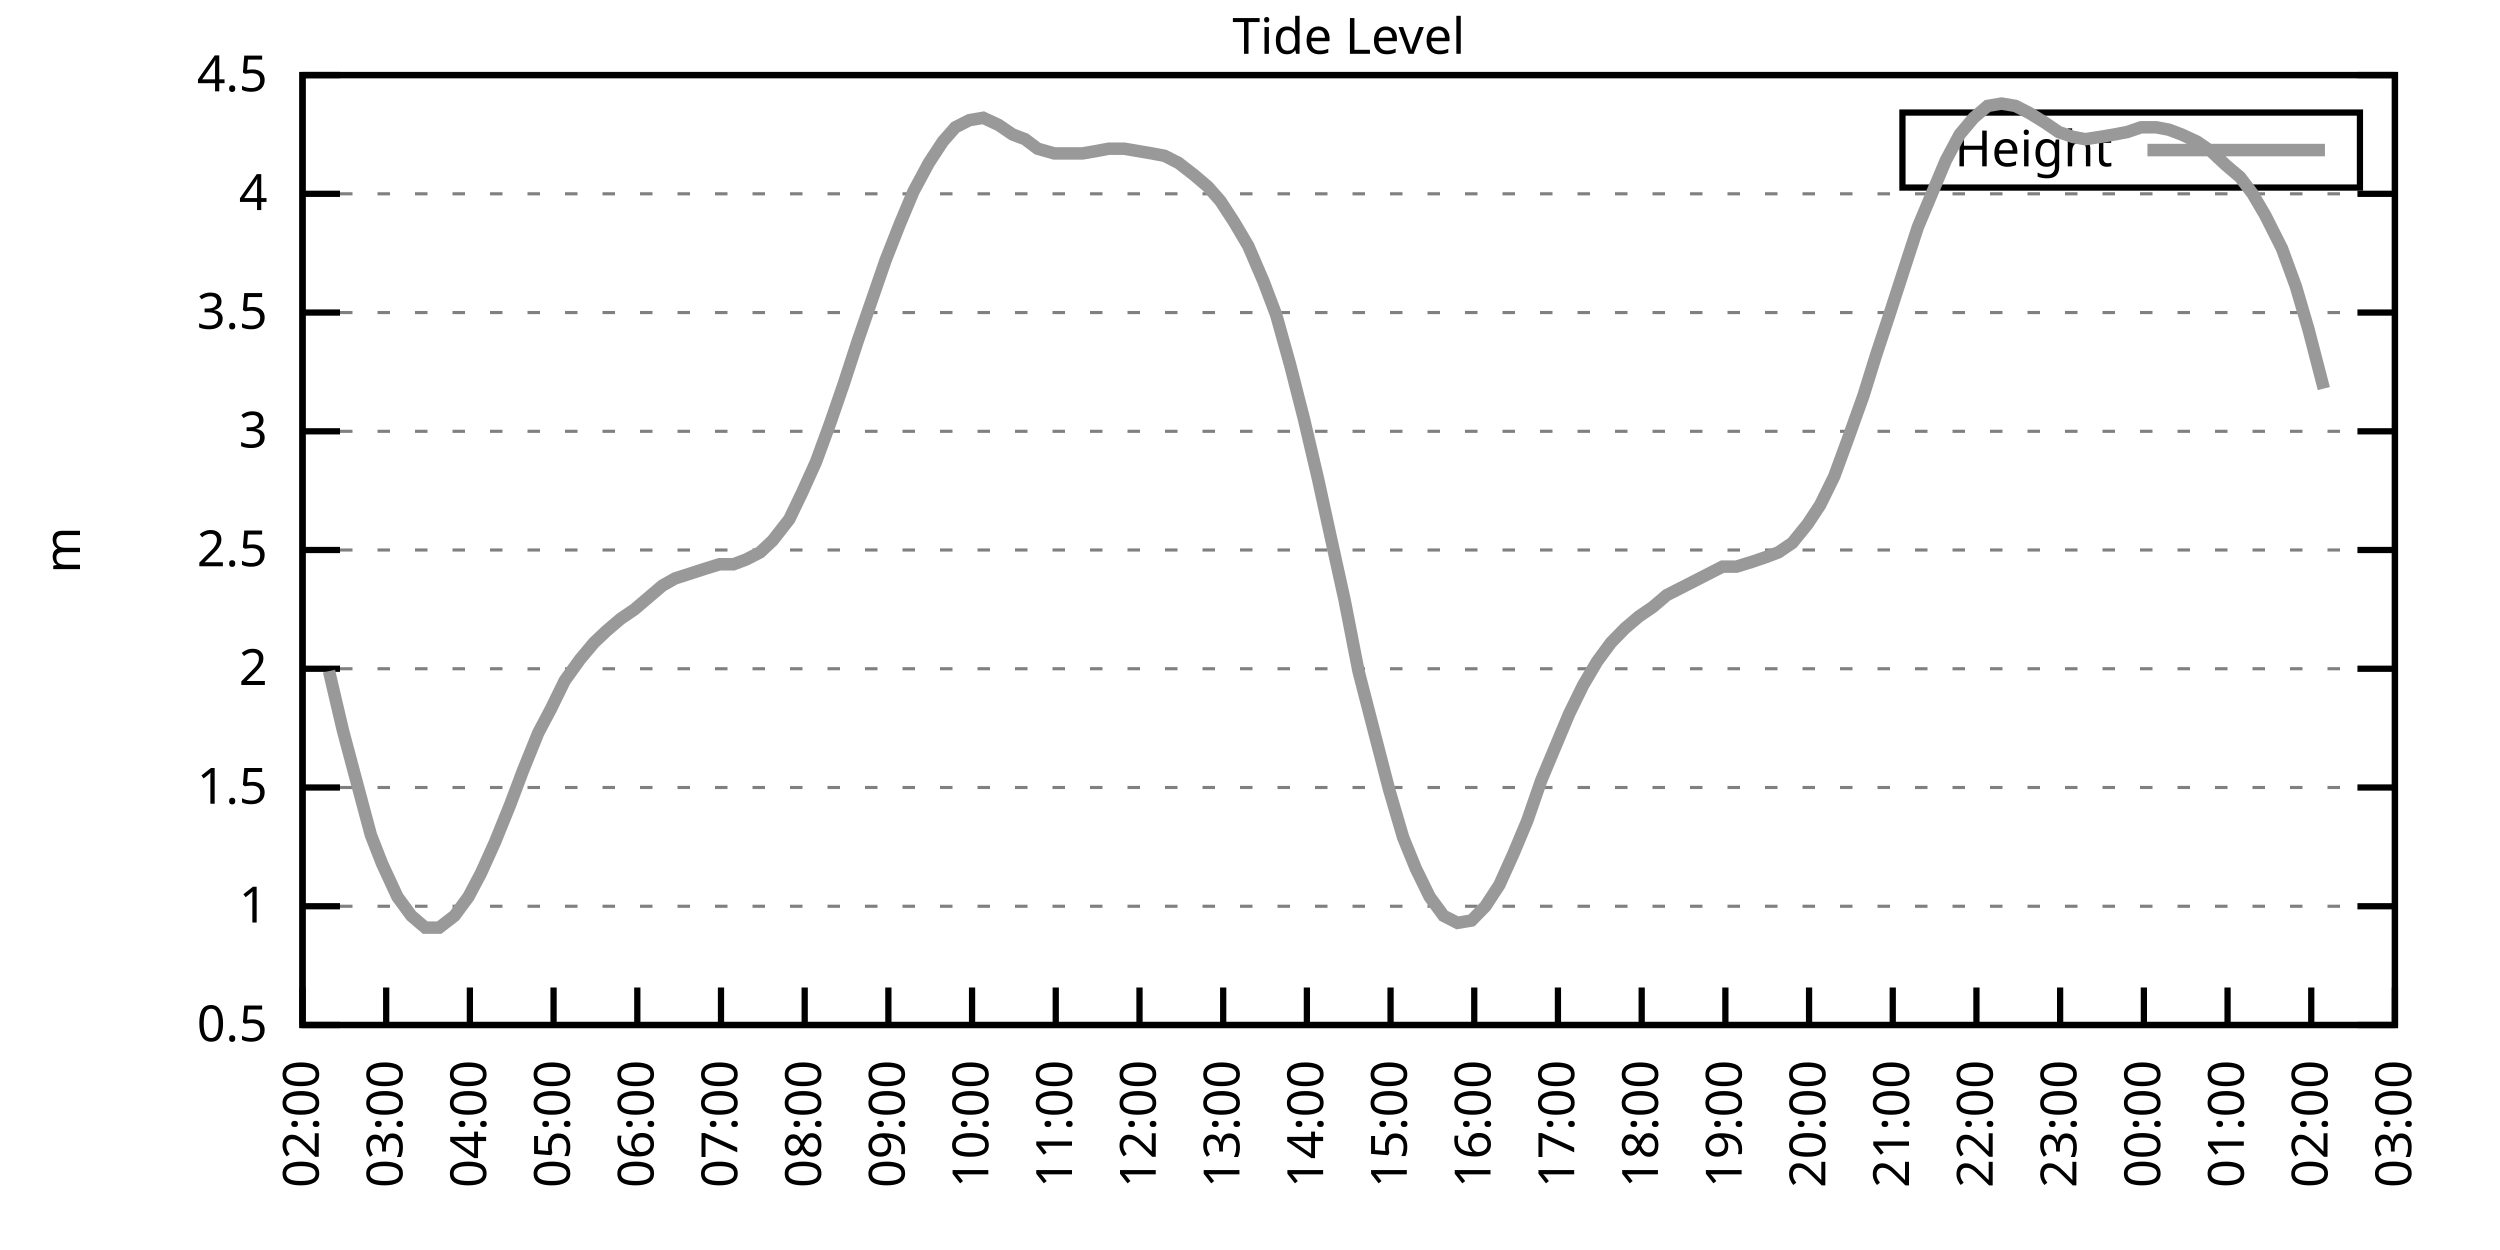
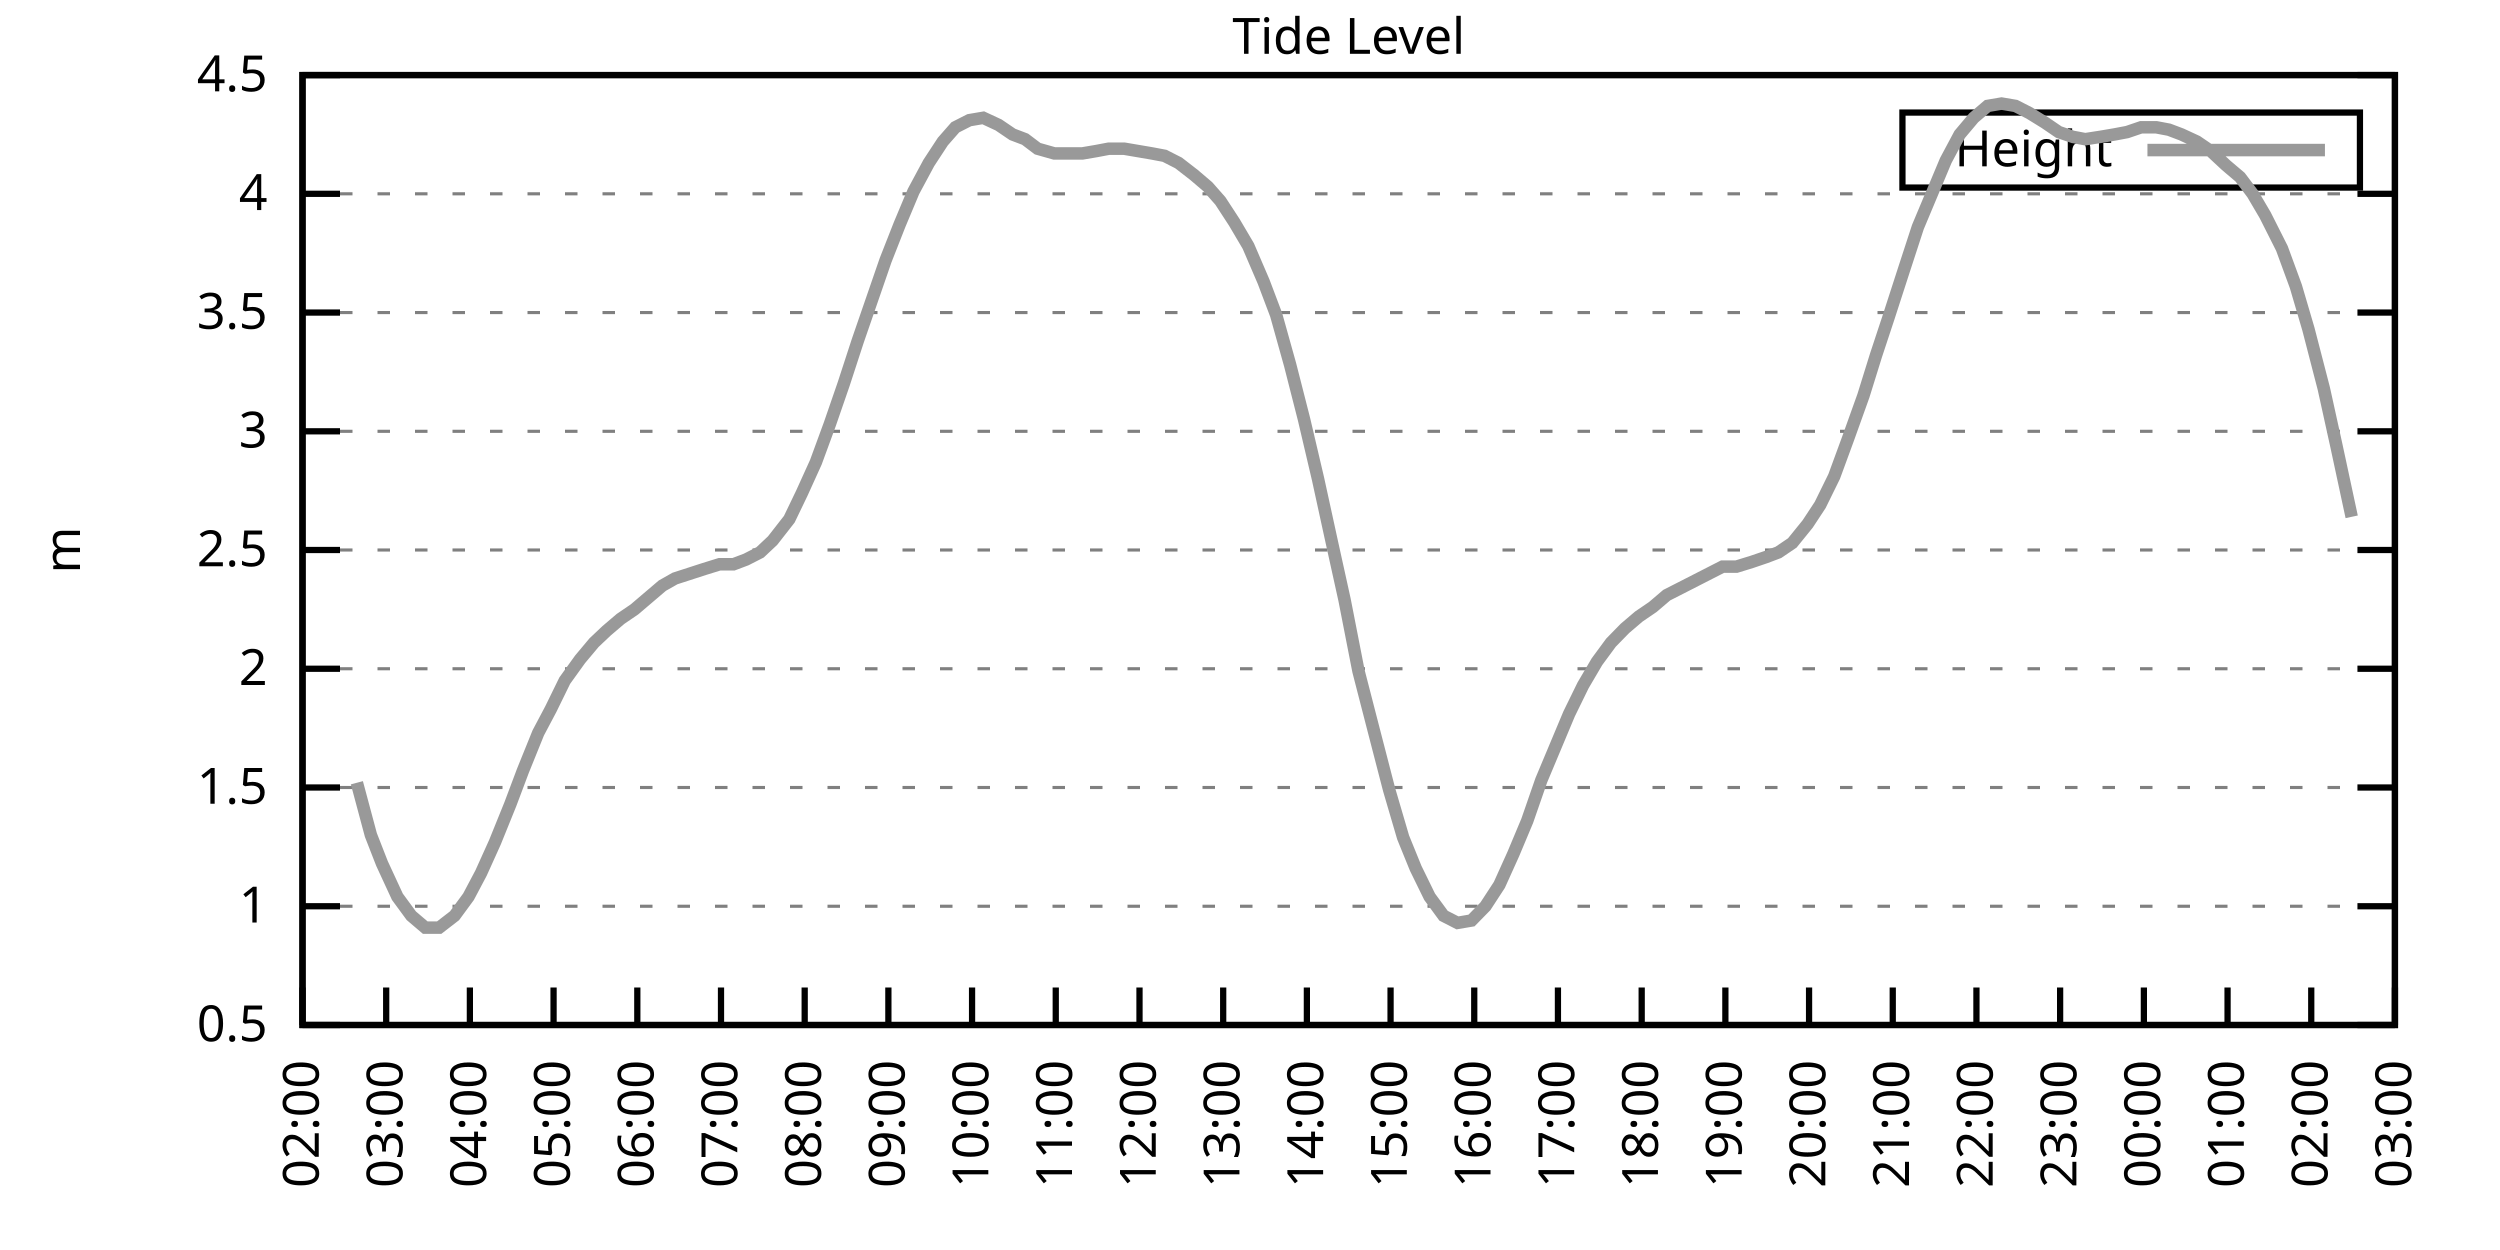
<svg xmlns="http://www.w3.org/2000/svg" xmlns:xlink="http://www.w3.org/1999/xlink" width="400" height="200" viewBox="0 0 400 200">
  <g id="gnuplot_canvas">
    <rect x="0" y="0" width="400" height="200" fill="none" />
    <defs>
      <circle id="gpDot" r="0.5" stroke-width="0.5" stroke="currentColor" />
      <path id="gpPt0" stroke-width="0.333" stroke="currentColor" d="M-1,0 h2 M0,-1 v2" />
      <path id="gpPt1" stroke-width="0.333" stroke="currentColor" d="M-1,-1 L1,1 M1,-1 L-1,1" />
      <path id="gpPt2" stroke-width="0.333" stroke="currentColor" d="M-1,0 L1,0 M0,-1 L0,1 M-1,-1 L1,1 M-1,1 L1,-1" />
      <rect id="gpPt3" stroke-width="0.333" stroke="currentColor" x="-1" y="-1" width="2" height="2" />
      <rect id="gpPt4" stroke-width="0.333" stroke="currentColor" fill="currentColor" x="-1" y="-1" width="2" height="2" />
      <circle id="gpPt5" stroke-width="0.333" stroke="currentColor" cx="0" cy="0" r="1" />
      <use xlink:href="#gpPt5" id="gpPt6" fill="currentColor" stroke="none" />
      <path id="gpPt7" stroke-width="0.333" stroke="currentColor" d="M0,-1.33 L-1.33,0.67 L1.33,0.67 z" />
      <use xlink:href="#gpPt7" id="gpPt8" fill="currentColor" stroke="none" />
      <use xlink:href="#gpPt7" id="gpPt9" stroke="currentColor" transform="rotate(180)" />
      <use xlink:href="#gpPt9" id="gpPt10" fill="currentColor" stroke="none" />
      <use xlink:href="#gpPt3" id="gpPt11" stroke="currentColor" transform="rotate(45)" />
      <use xlink:href="#gpPt11" id="gpPt12" fill="currentColor" stroke="none" />
      <path id="gpPt13" stroke-width="0.333" stroke="currentColor" d="M0,1.330 L1.265,0.411 L0.782,-1.067 L-0.782,-1.076 L-1.265,0.411 z" />
      <use xlink:href="#gpPt13" id="gpPt14" fill="currentColor" stroke="none" />
      <filter id="textbox" filterUnits="objectBoundingBox" x="0" y="0" height="1" width="1">
        <feFlood flood-color="white" flood-opacity="1" result="bgnd" />
        <feComposite in="SourceGraphic" in2="bgnd" operator="atop" />
      </filter>
      <filter id="greybox" filterUnits="objectBoundingBox" x="0" y="0" height="1" width="1">
        <feFlood flood-color="lightgrey" flood-opacity="1" result="grey" />
        <feComposite in="SourceGraphic" in2="grey" operator="atop" />
      </filter>
    </defs>
    <g fill="none" color="white" stroke="currentColor" stroke-width="1.00" stroke-linecap="butt" stroke-linejoin="miter">
</g>
    <g fill="none" color="black" stroke="currentColor" stroke-width="1.00" stroke-linecap="butt" stroke-linejoin="miter">
      <g stroke="none" shape-rendering="crispEdges">
        <polygon fill="rgb(255, 255, 255)" points="48.40,164.00 383.18,164.00 383.18,12.02 48.40,12.02 " />
      </g>
    </g>
    <g fill="none" color="black" stroke="currentColor" stroke-width="1.00" stroke-linecap="butt" stroke-linejoin="miter">
</g>
    <g fill="none" color="black" stroke="black" stroke-width="0.50" stroke-linecap="butt" stroke-linejoin="miter">
</g>
    <g fill="none" color="gray" stroke="currentColor" stroke-width="0.50" stroke-linecap="butt" stroke-linejoin="miter">
      <path stroke="gray" stroke-dasharray="2,4" class="gridline" d="M48.40,164.00 L383.19,164.00  " />
    </g>
    <g fill="none" color="gray" stroke="gray" stroke-width="1.00" stroke-linecap="butt" stroke-linejoin="miter">
</g>
    <g fill="none" color="black" stroke="currentColor" stroke-width="1.00" stroke-linecap="butt" stroke-linejoin="miter">
      <path stroke="black" d="M48.40,164.00 L54.40,164.00 M383.19,164.00 L377.19,164.00  " />
      <g transform="translate(42.80,166.60)" stroke="none" fill="black" font-family="Sans" font-size="8.00" text-anchor="end">
        <text>
          <tspan font-family="Sans"> 0.5</tspan>
        </text>
      </g>
    </g>
    <g fill="none" color="black" stroke="currentColor" stroke-width="1.00" stroke-linecap="butt" stroke-linejoin="miter">
</g>
    <g fill="none" color="black" stroke="black" stroke-width="0.50" stroke-linecap="butt" stroke-linejoin="miter">
</g>
    <g fill="none" color="gray" stroke="currentColor" stroke-width="0.50" stroke-linecap="butt" stroke-linejoin="miter">
      <path stroke="gray" stroke-dasharray="2,4" class="gridline" d="M48.40,145.00 L383.19,145.00  " />
    </g>
    <g fill="none" color="gray" stroke="gray" stroke-width="1.00" stroke-linecap="butt" stroke-linejoin="miter">
</g>
    <g fill="none" color="black" stroke="currentColor" stroke-width="1.00" stroke-linecap="butt" stroke-linejoin="miter">
      <path stroke="black" d="M48.40,145.00 L54.40,145.00 M383.19,145.00 L377.19,145.00  " />
      <g transform="translate(42.80,147.60)" stroke="none" fill="black" font-family="Sans" font-size="8.00" text-anchor="end">
        <text>
          <tspan font-family="Sans"> 1</tspan>
        </text>
      </g>
    </g>
    <g fill="none" color="black" stroke="currentColor" stroke-width="1.00" stroke-linecap="butt" stroke-linejoin="miter">
</g>
    <g fill="none" color="black" stroke="black" stroke-width="0.50" stroke-linecap="butt" stroke-linejoin="miter">
</g>
    <g fill="none" color="gray" stroke="currentColor" stroke-width="0.50" stroke-linecap="butt" stroke-linejoin="miter">
      <path stroke="gray" stroke-dasharray="2,4" class="gridline" d="M48.40,126.00 L383.19,126.00  " />
    </g>
    <g fill="none" color="gray" stroke="gray" stroke-width="1.00" stroke-linecap="butt" stroke-linejoin="miter">
</g>
    <g fill="none" color="black" stroke="currentColor" stroke-width="1.00" stroke-linecap="butt" stroke-linejoin="miter">
      <path stroke="black" d="M48.40,126.00 L54.40,126.00 M383.19,126.00 L377.19,126.00  " />
      <g transform="translate(42.80,128.60)" stroke="none" fill="black" font-family="Sans" font-size="8.00" text-anchor="end">
        <text>
          <tspan font-family="Sans"> 1.5</tspan>
        </text>
      </g>
    </g>
    <g fill="none" color="black" stroke="currentColor" stroke-width="1.00" stroke-linecap="butt" stroke-linejoin="miter">
</g>
    <g fill="none" color="black" stroke="black" stroke-width="0.50" stroke-linecap="butt" stroke-linejoin="miter">
</g>
    <g fill="none" color="gray" stroke="currentColor" stroke-width="0.50" stroke-linecap="butt" stroke-linejoin="miter">
      <path stroke="gray" stroke-dasharray="2,4" class="gridline" d="M48.40,107.00 L383.19,107.00  " />
    </g>
    <g fill="none" color="gray" stroke="gray" stroke-width="1.00" stroke-linecap="butt" stroke-linejoin="miter">
</g>
    <g fill="none" color="black" stroke="currentColor" stroke-width="1.00" stroke-linecap="butt" stroke-linejoin="miter">
      <path stroke="black" d="M48.40,107.00 L54.40,107.00 M383.19,107.00 L377.19,107.00  " />
      <g transform="translate(42.80,109.60)" stroke="none" fill="black" font-family="Sans" font-size="8.00" text-anchor="end">
        <text>
          <tspan font-family="Sans"> 2</tspan>
        </text>
      </g>
    </g>
    <g fill="none" color="black" stroke="currentColor" stroke-width="1.00" stroke-linecap="butt" stroke-linejoin="miter">
</g>
    <g fill="none" color="black" stroke="black" stroke-width="0.50" stroke-linecap="butt" stroke-linejoin="miter">
</g>
    <g fill="none" color="gray" stroke="currentColor" stroke-width="0.50" stroke-linecap="butt" stroke-linejoin="miter">
      <path stroke="gray" stroke-dasharray="2,4" class="gridline" d="M48.40,88.00 L383.19,88.00  " />
    </g>
    <g fill="none" color="gray" stroke="gray" stroke-width="1.00" stroke-linecap="butt" stroke-linejoin="miter">
</g>
    <g fill="none" color="black" stroke="currentColor" stroke-width="1.00" stroke-linecap="butt" stroke-linejoin="miter">
      <path stroke="black" d="M48.40,88.00 L54.40,88.00 M383.19,88.00 L377.19,88.00  " />
      <g transform="translate(42.80,90.60)" stroke="none" fill="black" font-family="Sans" font-size="8.00" text-anchor="end">
        <text>
          <tspan font-family="Sans"> 2.5</tspan>
        </text>
      </g>
    </g>
    <g fill="none" color="black" stroke="currentColor" stroke-width="1.00" stroke-linecap="butt" stroke-linejoin="miter">
</g>
    <g fill="none" color="black" stroke="black" stroke-width="0.50" stroke-linecap="butt" stroke-linejoin="miter">
</g>
    <g fill="none" color="gray" stroke="currentColor" stroke-width="0.50" stroke-linecap="butt" stroke-linejoin="miter">
      <path stroke="gray" stroke-dasharray="2,4" class="gridline" d="M48.40,69.01 L383.19,69.01  " />
    </g>
    <g fill="none" color="gray" stroke="gray" stroke-width="1.00" stroke-linecap="butt" stroke-linejoin="miter">
</g>
    <g fill="none" color="black" stroke="currentColor" stroke-width="1.00" stroke-linecap="butt" stroke-linejoin="miter">
      <path stroke="black" d="M48.40,69.01 L54.40,69.01 M383.19,69.01 L377.19,69.01  " />
      <g transform="translate(42.80,71.61)" stroke="none" fill="black" font-family="Sans" font-size="8.00" text-anchor="end">
        <text>
          <tspan font-family="Sans"> 3</tspan>
        </text>
      </g>
    </g>
    <g fill="none" color="black" stroke="currentColor" stroke-width="1.00" stroke-linecap="butt" stroke-linejoin="miter">
</g>
    <g fill="none" color="black" stroke="black" stroke-width="0.50" stroke-linecap="butt" stroke-linejoin="miter">
</g>
    <g fill="none" color="gray" stroke="currentColor" stroke-width="0.50" stroke-linecap="butt" stroke-linejoin="miter">
      <path stroke="gray" stroke-dasharray="2,4" class="gridline" d="M48.40,50.01 L383.19,50.01  " />
    </g>
    <g fill="none" color="gray" stroke="gray" stroke-width="1.00" stroke-linecap="butt" stroke-linejoin="miter">
</g>
    <g fill="none" color="black" stroke="currentColor" stroke-width="1.00" stroke-linecap="butt" stroke-linejoin="miter">
      <path stroke="black" d="M48.40,50.01 L54.40,50.01 M383.19,50.01 L377.19,50.01  " />
      <g transform="translate(42.80,52.61)" stroke="none" fill="black" font-family="Sans" font-size="8.00" text-anchor="end">
        <text>
          <tspan font-family="Sans"> 3.5</tspan>
        </text>
      </g>
    </g>
    <g fill="none" color="black" stroke="currentColor" stroke-width="1.00" stroke-linecap="butt" stroke-linejoin="miter">
</g>
    <g fill="none" color="black" stroke="black" stroke-width="0.50" stroke-linecap="butt" stroke-linejoin="miter">
</g>
    <g fill="none" color="gray" stroke="currentColor" stroke-width="0.50" stroke-linecap="butt" stroke-linejoin="miter">
      <path stroke="gray" stroke-dasharray="2,4" class="gridline" d="M48.40,31.01 L383.19,31.01  " />
    </g>
    <g fill="none" color="gray" stroke="gray" stroke-width="1.00" stroke-linecap="butt" stroke-linejoin="miter">
</g>
    <g fill="none" color="black" stroke="currentColor" stroke-width="1.00" stroke-linecap="butt" stroke-linejoin="miter">
      <path stroke="black" d="M48.40,31.01 L54.40,31.01 M383.19,31.01 L377.19,31.01  " />
      <g transform="translate(42.80,33.61)" stroke="none" fill="black" font-family="Sans" font-size="8.00" text-anchor="end">
        <text>
          <tspan font-family="Sans"> 4</tspan>
        </text>
      </g>
    </g>
    <g fill="none" color="black" stroke="currentColor" stroke-width="1.00" stroke-linecap="butt" stroke-linejoin="miter">
</g>
    <g fill="none" color="black" stroke="black" stroke-width="0.50" stroke-linecap="butt" stroke-linejoin="miter">
</g>
    <g fill="none" color="gray" stroke="currentColor" stroke-width="0.50" stroke-linecap="butt" stroke-linejoin="miter">
      <path stroke="gray" stroke-dasharray="2,4" class="gridline" d="M48.40,12.01 L383.19,12.01  " />
    </g>
    <g fill="none" color="gray" stroke="gray" stroke-width="1.00" stroke-linecap="butt" stroke-linejoin="miter">
</g>
    <g fill="none" color="black" stroke="currentColor" stroke-width="1.00" stroke-linecap="butt" stroke-linejoin="miter">
      <path stroke="black" d="M48.40,12.01 L54.40,12.01 M383.19,12.01 L377.19,12.01  " />
      <g transform="translate(42.80,14.61)" stroke="none" fill="black" font-family="Sans" font-size="8.00" text-anchor="end">
        <text>
          <tspan font-family="Sans"> 4.5</tspan>
        </text>
      </g>
    </g>
    <g fill="none" color="black" stroke="currentColor" stroke-width="1.00" stroke-linecap="butt" stroke-linejoin="miter">
      <path stroke="black" d="M48.40,164.00 L48.40,158.00  " />
      <g transform="translate(51.00,169.60) rotate(270.00)" stroke="none" fill="black" font-family="Sans" font-size="8.00" text-anchor="end">
        <text>
          <tspan font-family="Sans">02:00</tspan>
        </text>
      </g>
    </g>
    <g fill="none" color="black" stroke="currentColor" stroke-width="1.00" stroke-linecap="butt" stroke-linejoin="miter">
      <path stroke="black" d="M61.79,164.00 L61.79,158.00  " />
      <g transform="translate(64.39,169.60) rotate(270.00)" stroke="none" fill="black" font-family="Sans" font-size="8.00" text-anchor="end">
        <text>
          <tspan font-family="Sans">03:00</tspan>
        </text>
      </g>
    </g>
    <g fill="none" color="black" stroke="currentColor" stroke-width="1.00" stroke-linecap="butt" stroke-linejoin="miter">
      <path stroke="black" d="M75.18,164.00 L75.18,158.00  " />
      <g transform="translate(77.78,169.60) rotate(270.00)" stroke="none" fill="black" font-family="Sans" font-size="8.00" text-anchor="end">
        <text>
          <tspan font-family="Sans">04:00</tspan>
        </text>
      </g>
    </g>
    <g fill="none" color="black" stroke="currentColor" stroke-width="1.00" stroke-linecap="butt" stroke-linejoin="miter">
      <path stroke="black" d="M88.57,164.00 L88.57,158.00  " />
      <g transform="translate(91.17,169.60) rotate(270.00)" stroke="none" fill="black" font-family="Sans" font-size="8.00" text-anchor="end">
        <text>
          <tspan font-family="Sans">05:00</tspan>
        </text>
      </g>
    </g>
    <g fill="none" color="black" stroke="currentColor" stroke-width="1.00" stroke-linecap="butt" stroke-linejoin="miter">
      <path stroke="black" d="M101.97,164.00 L101.97,158.00  " />
      <g transform="translate(104.57,169.60) rotate(270.00)" stroke="none" fill="black" font-family="Sans" font-size="8.00" text-anchor="end">
        <text>
          <tspan font-family="Sans">06:00</tspan>
        </text>
      </g>
    </g>
    <g fill="none" color="black" stroke="currentColor" stroke-width="1.00" stroke-linecap="butt" stroke-linejoin="miter">
      <path stroke="black" d="M115.36,164.00 L115.36,158.00  " />
      <g transform="translate(117.96,169.60) rotate(270.00)" stroke="none" fill="black" font-family="Sans" font-size="8.00" text-anchor="end">
        <text>
          <tspan font-family="Sans">07:00</tspan>
        </text>
      </g>
    </g>
    <g fill="none" color="black" stroke="currentColor" stroke-width="1.00" stroke-linecap="butt" stroke-linejoin="miter">
      <path stroke="black" d="M128.75,164.00 L128.75,158.00  " />
      <g transform="translate(131.35,169.60) rotate(270.00)" stroke="none" fill="black" font-family="Sans" font-size="8.00" text-anchor="end">
        <text>
          <tspan font-family="Sans">08:00</tspan>
        </text>
      </g>
    </g>
    <g fill="none" color="black" stroke="currentColor" stroke-width="1.00" stroke-linecap="butt" stroke-linejoin="miter">
      <path stroke="black" d="M142.14,164.00 L142.14,158.00  " />
      <g transform="translate(144.74,169.60) rotate(270.00)" stroke="none" fill="black" font-family="Sans" font-size="8.00" text-anchor="end">
        <text>
          <tspan font-family="Sans">09:00</tspan>
        </text>
      </g>
    </g>
    <g fill="none" color="black" stroke="currentColor" stroke-width="1.00" stroke-linecap="butt" stroke-linejoin="miter">
      <path stroke="black" d="M155.53,164.00 L155.53,158.00  " />
      <g transform="translate(158.13,169.60) rotate(270.00)" stroke="none" fill="black" font-family="Sans" font-size="8.00" text-anchor="end">
        <text>
          <tspan font-family="Sans">10:00</tspan>
        </text>
      </g>
    </g>
    <g fill="none" color="black" stroke="currentColor" stroke-width="1.00" stroke-linecap="butt" stroke-linejoin="miter">
      <path stroke="black" d="M168.92,164.00 L168.92,158.00  " />
      <g transform="translate(171.52,169.60) rotate(270.00)" stroke="none" fill="black" font-family="Sans" font-size="8.00" text-anchor="end">
        <text>
          <tspan font-family="Sans">11:00</tspan>
        </text>
      </g>
    </g>
    <g fill="none" color="black" stroke="currentColor" stroke-width="1.00" stroke-linecap="butt" stroke-linejoin="miter">
      <path stroke="black" d="M182.32,164.00 L182.32,158.00  " />
      <g transform="translate(184.92,169.60) rotate(270.00)" stroke="none" fill="black" font-family="Sans" font-size="8.00" text-anchor="end">
        <text>
          <tspan font-family="Sans">12:00</tspan>
        </text>
      </g>
    </g>
    <g fill="none" color="black" stroke="currentColor" stroke-width="1.00" stroke-linecap="butt" stroke-linejoin="miter">
      <path stroke="black" d="M195.71,164.00 L195.71,158.00  " />
      <g transform="translate(198.31,169.60) rotate(270.00)" stroke="none" fill="black" font-family="Sans" font-size="8.00" text-anchor="end">
        <text>
          <tspan font-family="Sans">13:00</tspan>
        </text>
      </g>
    </g>
    <g fill="none" color="black" stroke="currentColor" stroke-width="1.00" stroke-linecap="butt" stroke-linejoin="miter">
      <path stroke="black" d="M209.10,164.00 L209.10,158.00  " />
      <g transform="translate(211.70,169.60) rotate(270.00)" stroke="none" fill="black" font-family="Sans" font-size="8.00" text-anchor="end">
        <text>
          <tspan font-family="Sans">14:00</tspan>
        </text>
      </g>
    </g>
    <g fill="none" color="black" stroke="currentColor" stroke-width="1.00" stroke-linecap="butt" stroke-linejoin="miter">
      <path stroke="black" d="M222.49,164.00 L222.49,158.00  " />
      <g transform="translate(225.09,169.60) rotate(270.00)" stroke="none" fill="black" font-family="Sans" font-size="8.00" text-anchor="end">
        <text>
          <tspan font-family="Sans">15:00</tspan>
        </text>
      </g>
    </g>
    <g fill="none" color="black" stroke="currentColor" stroke-width="1.00" stroke-linecap="butt" stroke-linejoin="miter">
      <path stroke="black" d="M235.88,164.00 L235.88,158.00  " />
      <g transform="translate(238.48,169.60) rotate(270.00)" stroke="none" fill="black" font-family="Sans" font-size="8.00" text-anchor="end">
        <text>
          <tspan font-family="Sans">16:00</tspan>
        </text>
      </g>
    </g>
    <g fill="none" color="black" stroke="currentColor" stroke-width="1.00" stroke-linecap="butt" stroke-linejoin="miter">
      <path stroke="black" d="M249.27,164.00 L249.27,158.00  " />
      <g transform="translate(251.87,169.60) rotate(270.00)" stroke="none" fill="black" font-family="Sans" font-size="8.00" text-anchor="end">
        <text>
          <tspan font-family="Sans">17:00</tspan>
        </text>
      </g>
    </g>
    <g fill="none" color="black" stroke="currentColor" stroke-width="1.00" stroke-linecap="butt" stroke-linejoin="miter">
      <path stroke="black" d="M262.67,164.00 L262.67,158.00  " />
      <g transform="translate(265.27,169.60) rotate(270.00)" stroke="none" fill="black" font-family="Sans" font-size="8.00" text-anchor="end">
        <text>
          <tspan font-family="Sans">18:00</tspan>
        </text>
      </g>
    </g>
    <g fill="none" color="black" stroke="currentColor" stroke-width="1.00" stroke-linecap="butt" stroke-linejoin="miter">
      <path stroke="black" d="M276.06,164.00 L276.06,158.00  " />
      <g transform="translate(278.66,169.60) rotate(270.00)" stroke="none" fill="black" font-family="Sans" font-size="8.00" text-anchor="end">
        <text>
          <tspan font-family="Sans">19:00</tspan>
        </text>
      </g>
    </g>
    <g fill="none" color="black" stroke="currentColor" stroke-width="1.00" stroke-linecap="butt" stroke-linejoin="miter">
      <path stroke="black" d="M289.45,164.00 L289.45,158.00  " />
      <g transform="translate(292.05,169.60) rotate(270.00)" stroke="none" fill="black" font-family="Sans" font-size="8.00" text-anchor="end">
        <text>
          <tspan font-family="Sans">20:00</tspan>
        </text>
      </g>
    </g>
    <g fill="none" color="black" stroke="currentColor" stroke-width="1.00" stroke-linecap="butt" stroke-linejoin="miter">
      <path stroke="black" d="M302.84,164.00 L302.84,158.00  " />
      <g transform="translate(305.44,169.60) rotate(270.00)" stroke="none" fill="black" font-family="Sans" font-size="8.00" text-anchor="end">
        <text>
          <tspan font-family="Sans">21:00</tspan>
        </text>
      </g>
    </g>
    <g fill="none" color="black" stroke="currentColor" stroke-width="1.00" stroke-linecap="butt" stroke-linejoin="miter">
      <path stroke="black" d="M316.23,164.00 L316.23,158.00  " />
      <g transform="translate(318.83,169.60) rotate(270.00)" stroke="none" fill="black" font-family="Sans" font-size="8.00" text-anchor="end">
        <text>
          <tspan font-family="Sans">22:00</tspan>
        </text>
      </g>
    </g>
    <g fill="none" color="black" stroke="currentColor" stroke-width="1.00" stroke-linecap="butt" stroke-linejoin="miter">
      <path stroke="black" d="M329.62,164.00 L329.62,158.00  " />
      <g transform="translate(332.22,169.60) rotate(270.00)" stroke="none" fill="black" font-family="Sans" font-size="8.00" text-anchor="end">
        <text>
          <tspan font-family="Sans">23:00</tspan>
        </text>
      </g>
    </g>
    <g fill="none" color="black" stroke="currentColor" stroke-width="1.00" stroke-linecap="butt" stroke-linejoin="miter">
      <path stroke="black" d="M343.02,164.00 L343.02,158.00  " />
      <g transform="translate(345.62,169.60) rotate(270.00)" stroke="none" fill="black" font-family="Sans" font-size="8.00" text-anchor="end">
        <text>
          <tspan font-family="Sans">00:00</tspan>
        </text>
      </g>
    </g>
    <g fill="none" color="black" stroke="currentColor" stroke-width="1.00" stroke-linecap="butt" stroke-linejoin="miter">
      <path stroke="black" d="M356.41,164.00 L356.41,158.00  " />
      <g transform="translate(359.01,169.60) rotate(270.00)" stroke="none" fill="black" font-family="Sans" font-size="8.00" text-anchor="end">
        <text>
          <tspan font-family="Sans">01:00</tspan>
        </text>
      </g>
    </g>
    <g fill="none" color="black" stroke="currentColor" stroke-width="1.00" stroke-linecap="butt" stroke-linejoin="miter">
      <path stroke="black" d="M369.80,164.00 L369.80,158.00  " />
      <g transform="translate(372.40,169.60) rotate(270.00)" stroke="none" fill="black" font-family="Sans" font-size="8.00" text-anchor="end">
        <text>
          <tspan font-family="Sans">02:00</tspan>
        </text>
      </g>
    </g>
    <g fill="none" color="black" stroke="currentColor" stroke-width="1.00" stroke-linecap="butt" stroke-linejoin="miter">
      <path stroke="black" d="M383.19,164.00 L383.19,158.00  " />
      <g transform="translate(385.79,169.60) rotate(270.00)" stroke="none" fill="black" font-family="Sans" font-size="8.00" text-anchor="end">
        <text>
          <tspan font-family="Sans">03:00</tspan>
        </text>
      </g>
    </g>
    <g fill="none" color="black" stroke="currentColor" stroke-width="1.00" stroke-linecap="butt" stroke-linejoin="miter">
</g>
    <g fill="none" color="black" stroke="currentColor" stroke-width="1.00" stroke-linecap="butt" stroke-linejoin="miter">
      <path stroke="black" d="M48.40,12.01 L48.40,164.00 L383.19,164.00 L383.19,12.01 L48.40,12.01 Z  " />
    </g>
    <g fill="none" color="black" stroke="currentColor" stroke-width="1.00" stroke-linecap="butt" stroke-linejoin="miter">
</g>
    <g fill="none" color="black" stroke="currentColor" stroke-width="1.00" stroke-linecap="butt" stroke-linejoin="miter">
      <path stroke="black" d="M304.39,30.01 L304.39,18.01 L377.59,18.01 L377.59,30.01 L304.39,30.01 Z  " />
    </g>
    <g id="Tide_level_plot_1">
      <g fill="none" color="white" stroke="black" stroke-width="2.00" stroke-linecap="butt" stroke-linejoin="miter">
</g>
      <g fill="none" color="black" stroke="currentColor" stroke-width="2.00" stroke-linecap="butt" stroke-linejoin="miter">
        <g transform="translate(337.99,26.61)" stroke="none" fill="black" font-family="Sans" font-size="8.00" text-anchor="end">
          <text>
            <tspan font-family="Sans">Height</tspan>
          </text>
        </g>
      </g>
      <g fill="none" color="black" stroke="currentColor" stroke-width="2.00" stroke-linecap="butt" stroke-linejoin="miter">
-         <path stroke="rgb(153, 153, 153)" d="M343.59,24.01 L371.99,24.01 M52.64,107.38 L54.87,116.88 L57.10,125.24 L59.34,133.60 L61.12,138.16 L63.58,143.48   L65.81,146.52 L68.04,148.42 L70.27,148.42 L72.73,146.52 L74.96,143.48 L76.97,139.68 L79.20,134.74 L81.66,128.66   L83.66,123.34 L86.12,117.26 L88.13,113.46 L90.36,108.90 L92.82,105.48 L95.05,102.82 L97.06,100.92 L99.29,99.02   L101.52,97.50 L103.75,95.60 L105.98,93.70 L107.99,92.56 L112.68,91.04 L115.13,90.28 L117.37,90.28 L119.38,89.52   L121.61,88.38 L123.62,86.49 L126.29,83.07 L128.30,78.89 L130.54,73.95 L132.77,67.87 L135.00,61.41 L137.23,54.57   L139.46,48.11 L141.69,41.65 L143.93,35.95 L146.16,30.63 L148.61,26.07 L150.85,22.65 L152.85,20.37 L155.09,19.23   L157.32,18.85 L159.77,19.99 L162.01,21.51 L164.01,22.27 L166.02,23.79 L168.70,24.55 L170.93,24.55 L173.17,24.55   L175.40,24.17 L177.41,23.79 L179.86,23.79 L182.09,24.17 L184.32,24.55 L186.33,24.93 L188.57,26.07 L191.02,27.97   L193.25,29.87 L195.26,32.15 L197.49,35.57 L199.73,39.37 L202.18,45.07 L204.19,50.39 L206.42,58.37 L208.65,67.11   L210.88,76.61 L213.12,86.87 L215.13,95.98 L217.36,107.38 L219.81,116.88 L222.27,126.38 L224.50,133.98 L226.51,138.92   L228.74,143.48 L230.97,146.52 L233.20,147.66 L235.44,147.28 L237.67,145.00 L239.90,141.58 L242.13,136.64 L244.36,131.32   L246.60,124.86 L248.83,119.54 L251.06,114.22 L253.29,109.66 L255.52,105.86 L257.76,102.82 L259.99,100.54 L262.22,98.64   L264.45,97.12 L266.68,95.22 L268.92,94.08 L271.15,92.94 L273.38,91.80 L275.61,90.66 L277.84,90.66 L280.30,89.90   L282.53,89.14 L284.54,88.38 L286.77,86.87 L289.23,83.83 L291.23,80.79 L293.47,76.23 L295.70,70.15 L298.15,63.31   L300.16,56.85 L302.17,50.77 L304.63,43.17 L306.86,36.33 L309.09,31.01 L311.32,25.69 L313.55,21.51 L315.79,18.85   L318.02,16.95 L320.25,16.57 L322.48,16.95 L324.71,18.09 L327.17,19.61 L329.40,21.13 L331.63,21.89 L333.64,22.27   L336.10,21.89 L338.33,21.51 L340.34,21.13 L342.57,20.37 L345.02,20.37 L347.03,20.75 L349.04,21.51 L351.50,22.65   L353.73,24.17 L356.18,26.45 L358.42,28.35 L360.42,31.01 L362.43,34.43 L365.11,39.75 L367.34,45.83 L369.35,52.67   L371.81,62.17  " />
+         <path stroke="rgb(153, 153, 153)" d="M343.59,24.01 L371.99,24.01 M57.10,125.24 L59.34,133.60 L61.12,138.16 L63.58,143.48 L65.81,146.52 L68.04,148.42   L70.27,148.42 L72.73,146.52 L74.96,143.48 L76.97,139.68 L79.20,134.74 L81.66,128.66 L83.66,123.34 L86.12,117.26   L88.13,113.46 L90.36,108.90 L92.82,105.48 L95.05,102.82 L97.06,100.92 L99.29,99.02 L101.52,97.50 L103.75,95.60   L105.98,93.70 L107.99,92.56 L112.68,91.04 L115.13,90.28 L117.37,90.28 L119.38,89.52 L121.61,88.38 L123.62,86.49   L126.29,83.07 L128.30,78.89 L130.54,73.95 L132.77,67.87 L135.00,61.41 L137.23,54.57 L139.46,48.11 L141.69,41.65   L143.93,35.95 L146.16,30.63 L148.61,26.07 L150.85,22.65 L152.85,20.37 L155.09,19.23 L157.32,18.85 L159.77,19.99   L162.01,21.51 L164.01,22.27 L166.02,23.79 L168.70,24.55 L170.93,24.55 L173.17,24.55 L175.40,24.17 L177.41,23.79   L179.86,23.79 L182.09,24.17 L184.32,24.55 L186.33,24.93 L188.57,26.07 L191.02,27.97 L193.25,29.87 L195.26,32.15   L197.49,35.57 L199.73,39.37 L202.18,45.07 L204.19,50.39 L206.42,58.37 L208.65,67.11 L210.88,76.61 L213.12,86.87   L215.13,95.98 L217.36,107.38 L219.81,116.88 L222.27,126.38 L224.50,133.98 L226.51,138.92 L228.74,143.48 L230.97,146.52   L233.20,147.66 L235.44,147.28 L237.67,145.00 L239.90,141.58 L242.13,136.64 L244.36,131.32 L246.60,124.86 L248.83,119.54   L251.06,114.22 L253.29,109.66 L255.52,105.86 L257.76,102.82 L259.99,100.54 L262.22,98.64 L264.45,97.12 L266.68,95.22   L268.92,94.08 L271.15,92.94 L273.38,91.80 L275.61,90.66 L277.84,90.66 L280.30,89.90 L282.53,89.14 L284.54,88.38   L286.77,86.87 L289.23,83.83 L291.23,80.79 L293.47,76.23 L295.70,70.15 L298.15,63.31 L300.16,56.85 L302.17,50.77   L304.63,43.17 L306.86,36.33 L309.09,31.01 L311.32,25.69 L313.55,21.51 L315.79,18.85 L318.02,16.95 L320.25,16.57   L322.48,16.95 L324.71,18.09 L327.17,19.61 L329.40,21.13 L331.63,21.89 L333.64,22.27 L336.10,21.89 L338.33,21.51   L340.34,21.13 L342.57,20.37 L345.02,20.37 L347.03,20.75 L349.04,21.51 L351.50,22.65 L353.73,24.17 L356.18,26.45   L358.42,28.35 L360.42,31.01 L362.43,34.43 L365.11,39.75 L367.34,45.83 L369.35,52.67 L371.81,62.17 L373.82,71.29   L376.27,82.69  " />
      </g>
    </g>
    <g fill="none" color="black" stroke="currentColor" stroke-width="2.00" stroke-linecap="butt" stroke-linejoin="miter">
</g>
    <g fill="none" color="black" stroke="black" stroke-width="1.00" stroke-linecap="butt" stroke-linejoin="miter">
</g>
    <g fill="none" color="black" stroke="currentColor" stroke-width="1.00" stroke-linecap="butt" stroke-linejoin="miter">
      <path stroke="black" d="M48.40,12.01 L48.40,164.00 L383.19,164.00 L383.19,12.01 L48.40,12.01 Z  " />
      <g transform="translate(12.80,88.01) rotate(270.00)" stroke="none" fill="black" font-family="Sans" font-size="8.00" text-anchor="middle">
        <text>
          <tspan font-family="Sans">m</tspan>
        </text>
      </g>
    </g>
    <g fill="none" color="black" stroke="currentColor" stroke-width="1.00" stroke-linecap="butt" stroke-linejoin="miter">
</g>
    <g fill="none" color="black" stroke="currentColor" stroke-width="1.00" stroke-linecap="butt" stroke-linejoin="miter">
      <g transform="translate(215.79,8.61)" stroke="none" fill="black" font-family="Sans" font-size="8.00" text-anchor="middle">
        <text>
          <tspan font-family="Sans">Tide Level</tspan>
        </text>
      </g>
    </g>
    <g fill="none" color="black" stroke="currentColor" stroke-width="1.00" stroke-linecap="butt" stroke-linejoin="miter">
</g>
  </g>
</svg>
